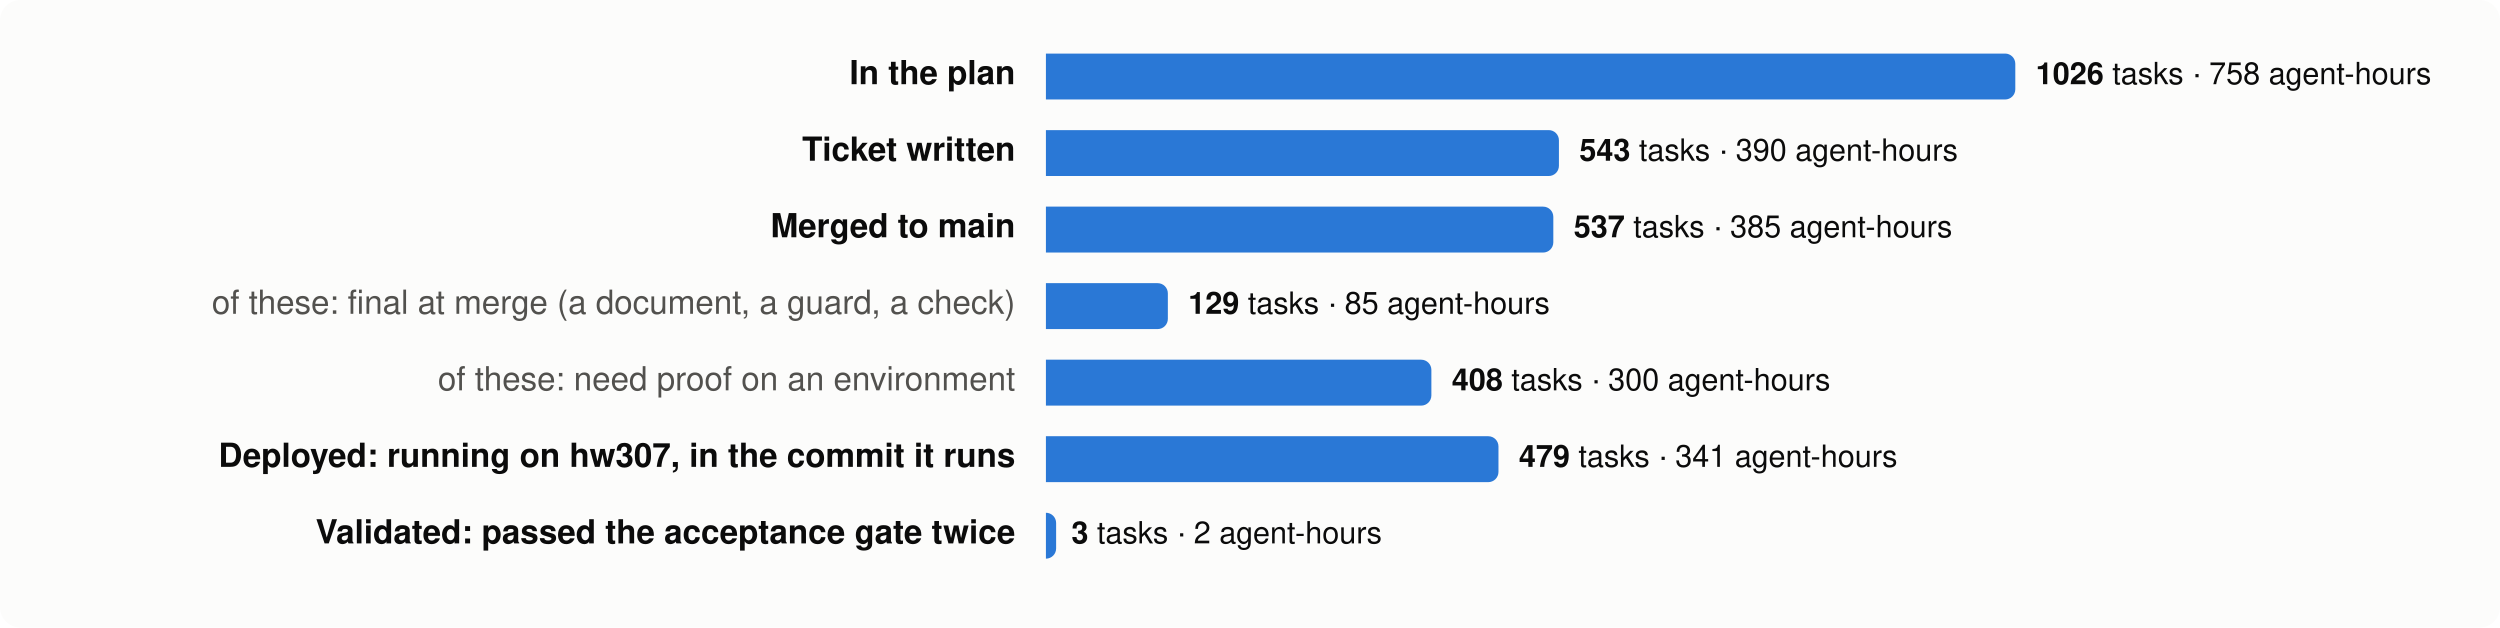
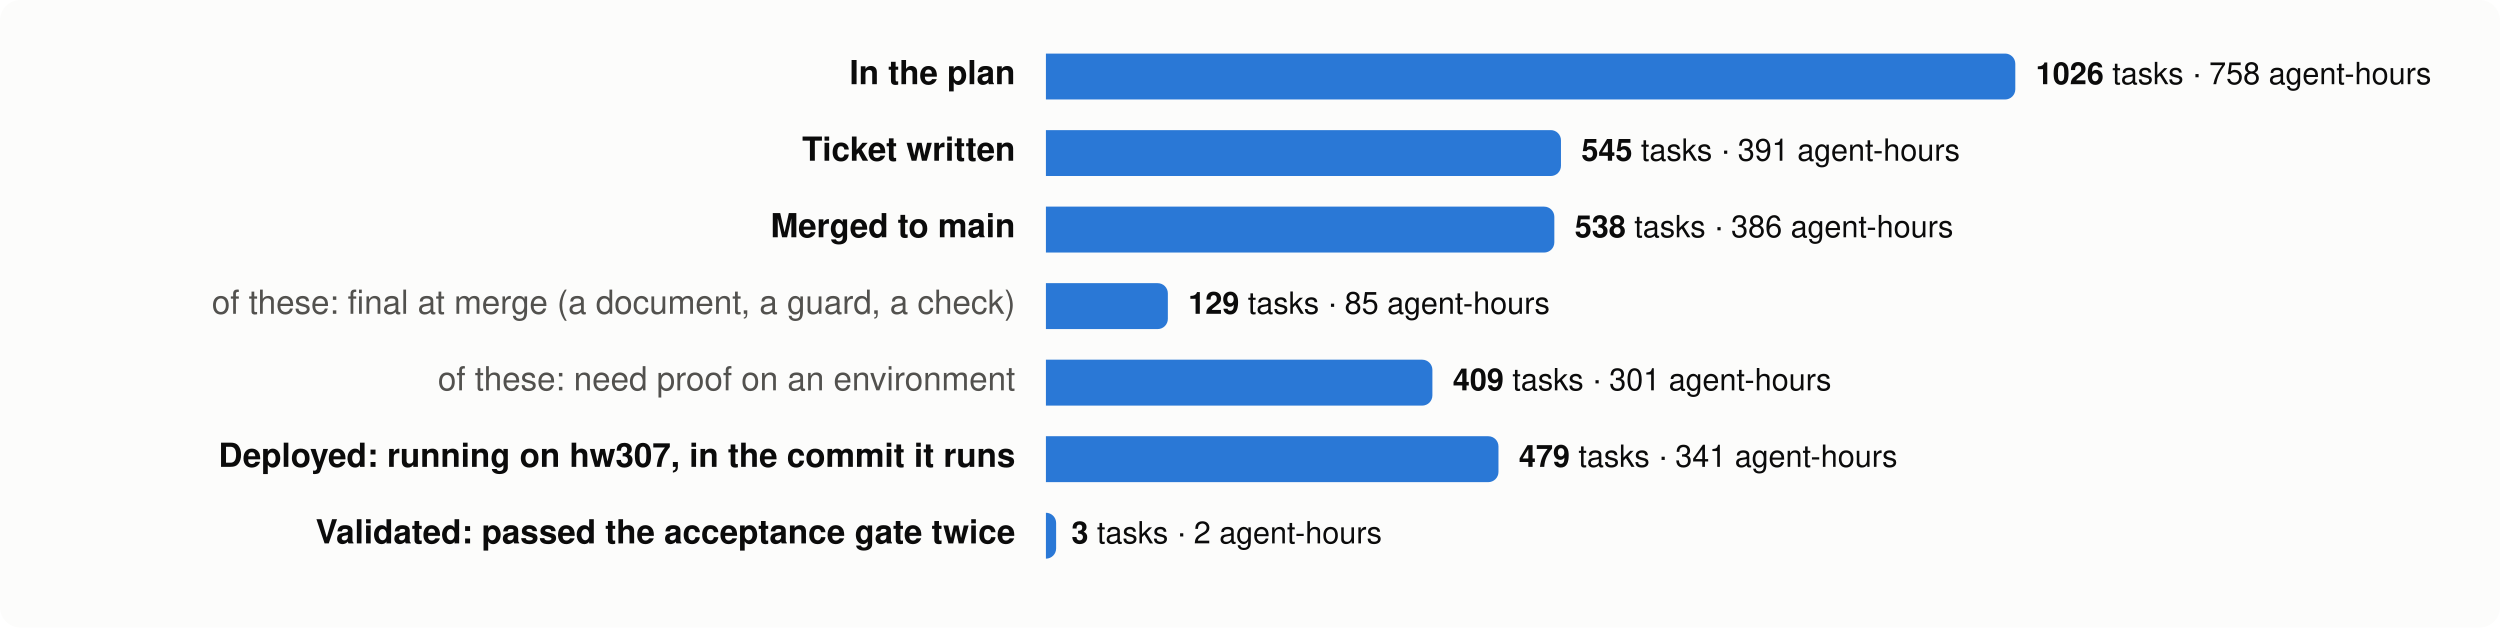
<svg xmlns="http://www.w3.org/2000/svg" viewBox="0 0 980 246" width="980" height="246" font-family="system-ui,-apple-system,Segoe UI,Helvetica,Arial,sans-serif" font-size="13">
  <rect width="980" height="246" rx="8" fill="#fcfcfb" />
  <text x="398" y="33" text-anchor="end" fill="#0b0b0b" font-weight="600">In the plan</text>
  <path d="M410,21 h376.0 a4,4 0 0 1 4,4 v10 a4,4 0 0 1 -4,4 h-376.0 z" fill="#2a78d6" />
  <text x="798.0" y="33" fill="#0b0b0b" font-size="12">
    <tspan font-weight="600">1026</tspan> tasks · 758 agent-hours</text>
  <text x="398" y="63" text-anchor="end" fill="#0b0b0b" font-weight="600">Ticket written</text>
-   <path d="M410,51 h197.1 a4,4 0 0 1 4,4 v10 a4,4 0 0 1 -4,4 h-197.1 z" fill="#2a78d6" />
-   <text x="619.1" y="63" fill="#0b0b0b" font-size="12">
-     <tspan font-weight="600">543</tspan> tasks · 390 agent-hours</text>
+   <path d="M410,51 h197.9 a4,4 0 0 1 4,4 v10 a4,4 0 0 1 -4,4 h-197.9 z" fill="#2a78d6" />
+   <text x="619.9" y="63" fill="#0b0b0b" font-size="12">
+     <tspan font-weight="600">545</tspan> tasks · 391 agent-hours</text>
  <text x="398" y="93" text-anchor="end" fill="#0b0b0b" font-weight="600">Merged to main</text>
-   <path d="M410,81 h194.9 a4,4 0 0 1 4,4 v10 a4,4 0 0 1 -4,4 h-194.9 z" fill="#2a78d6" />
-   <text x="616.9" y="93" fill="#0b0b0b" font-size="12">
-     <tspan font-weight="600">537</tspan> tasks · 385 agent-hours</text>
+   <path d="M410,81 h195.3 a4,4 0 0 1 4,4 v10 a4,4 0 0 1 -4,4 h-195.3 z" fill="#2a78d6" />
+   <text x="617.3" y="93" fill="#0b0b0b" font-size="12">
+     <tspan font-weight="600">538</tspan> tasks · 386 agent-hours</text>
  <text x="398" y="123" text-anchor="end" fill="#52514e" font-weight="400">of these: final at merge (a document, a guard, a check)</text>
  <path d="M410,111 h43.8 a4,4 0 0 1 4,4 v10 a4,4 0 0 1 -4,4 h-43.8 z" fill="#2a78d6" />
  <text x="465.8" y="123" fill="#0b0b0b" font-size="12">
    <tspan font-weight="600">129</tspan> tasks · 85 agent-hours</text>
  <text x="398" y="153" text-anchor="end" fill="#52514e" font-weight="400">of these: need proof on an environment</text>
-   <path d="M410,141 h147.1 a4,4 0 0 1 4,4 v10 a4,4 0 0 1 -4,4 h-147.1 z" fill="#2a78d6" />
-   <text x="569.1" y="153" fill="#0b0b0b" font-size="12">
-     <tspan font-weight="600">408</tspan> tasks · 300 agent-hours</text>
+   <path d="M410,141 h147.5 a4,4 0 0 1 4,4 v10 a4,4 0 0 1 -4,4 h-147.5 z" fill="#2a78d6" />
+   <text x="569.5" y="153" fill="#0b0b0b" font-size="12">
+     <tspan font-weight="600">409</tspan> tasks · 301 agent-hours</text>
  <text x="398" y="183" text-anchor="end" fill="#0b0b0b" font-weight="600">Deployed: running on hw307, in the commit it runs</text>
  <path d="M410,171 h173.4 a4,4 0 0 1 4,4 v10 a4,4 0 0 1 -4,4 h-173.4 z" fill="#2a78d6" />
  <text x="595.4" y="183" fill="#0b0b0b" font-size="12">
    <tspan font-weight="600">479</tspan> tasks · 341 agent-hours</text>
  <text x="398" y="213" text-anchor="end" fill="#0b0b0b" font-weight="600">Validated: passed the acceptance gate twice</text>
  <path d="M410,201 h0.0 a4,4 0 0 1 4,4 v10 a4,4 0 0 1 -4,4 h-0.0 z" fill="#2a78d6" />
  <text x="420.0" y="213" fill="#0b0b0b" font-size="12">
    <tspan font-weight="600">3</tspan> tasks · 2 agent-hours</text>
</svg>
